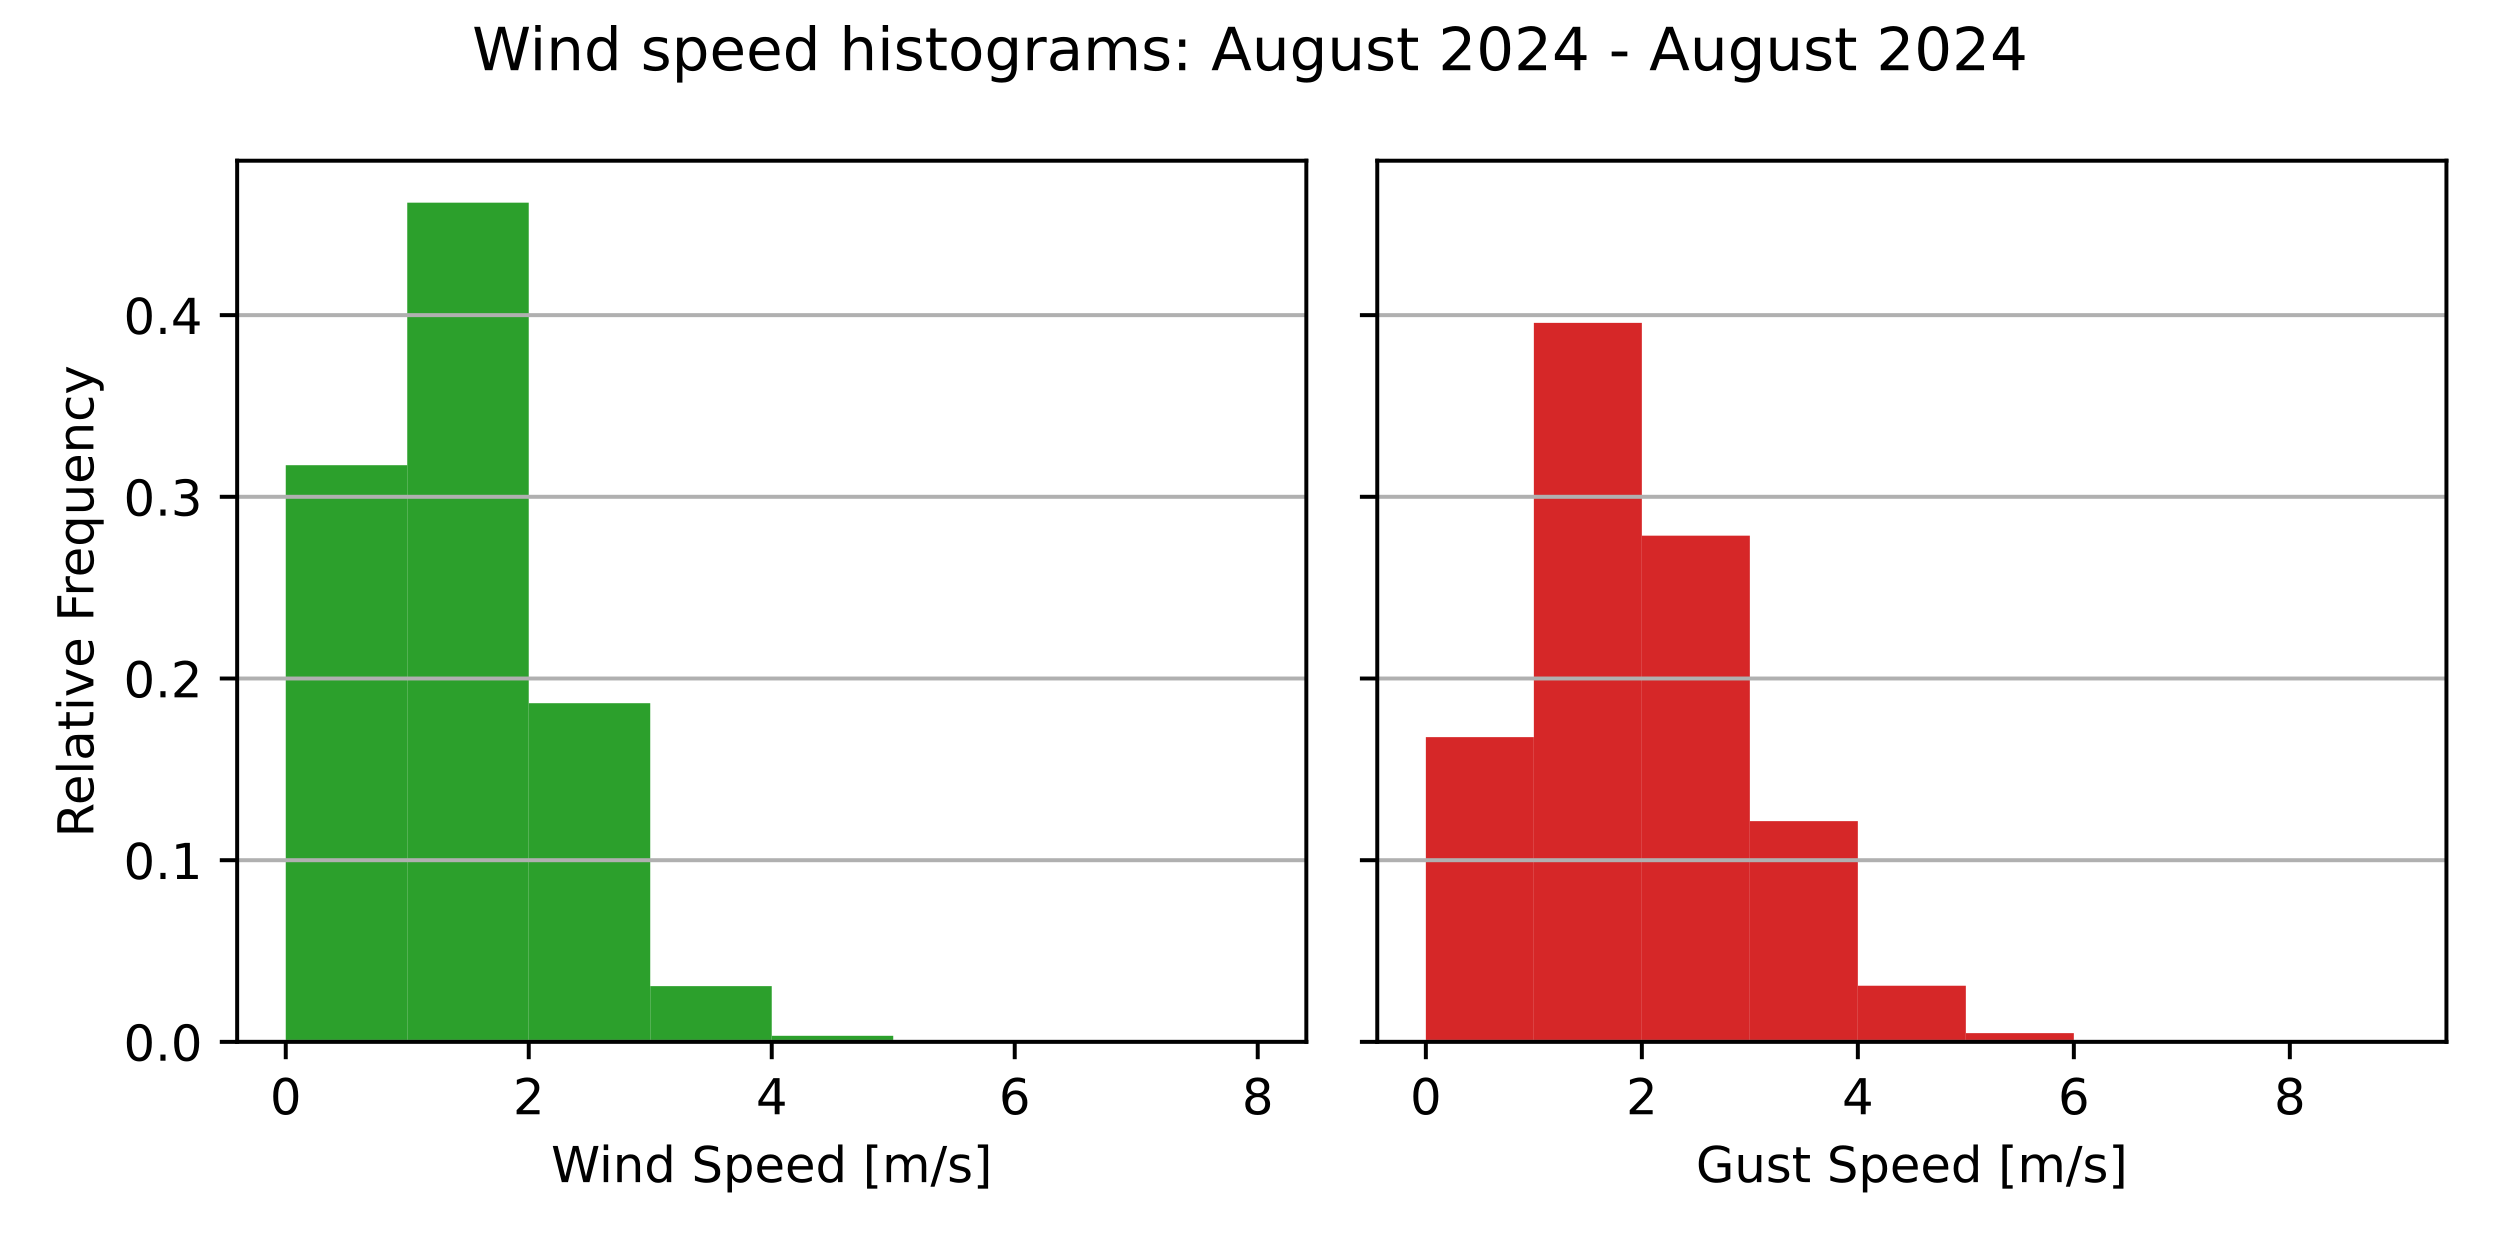
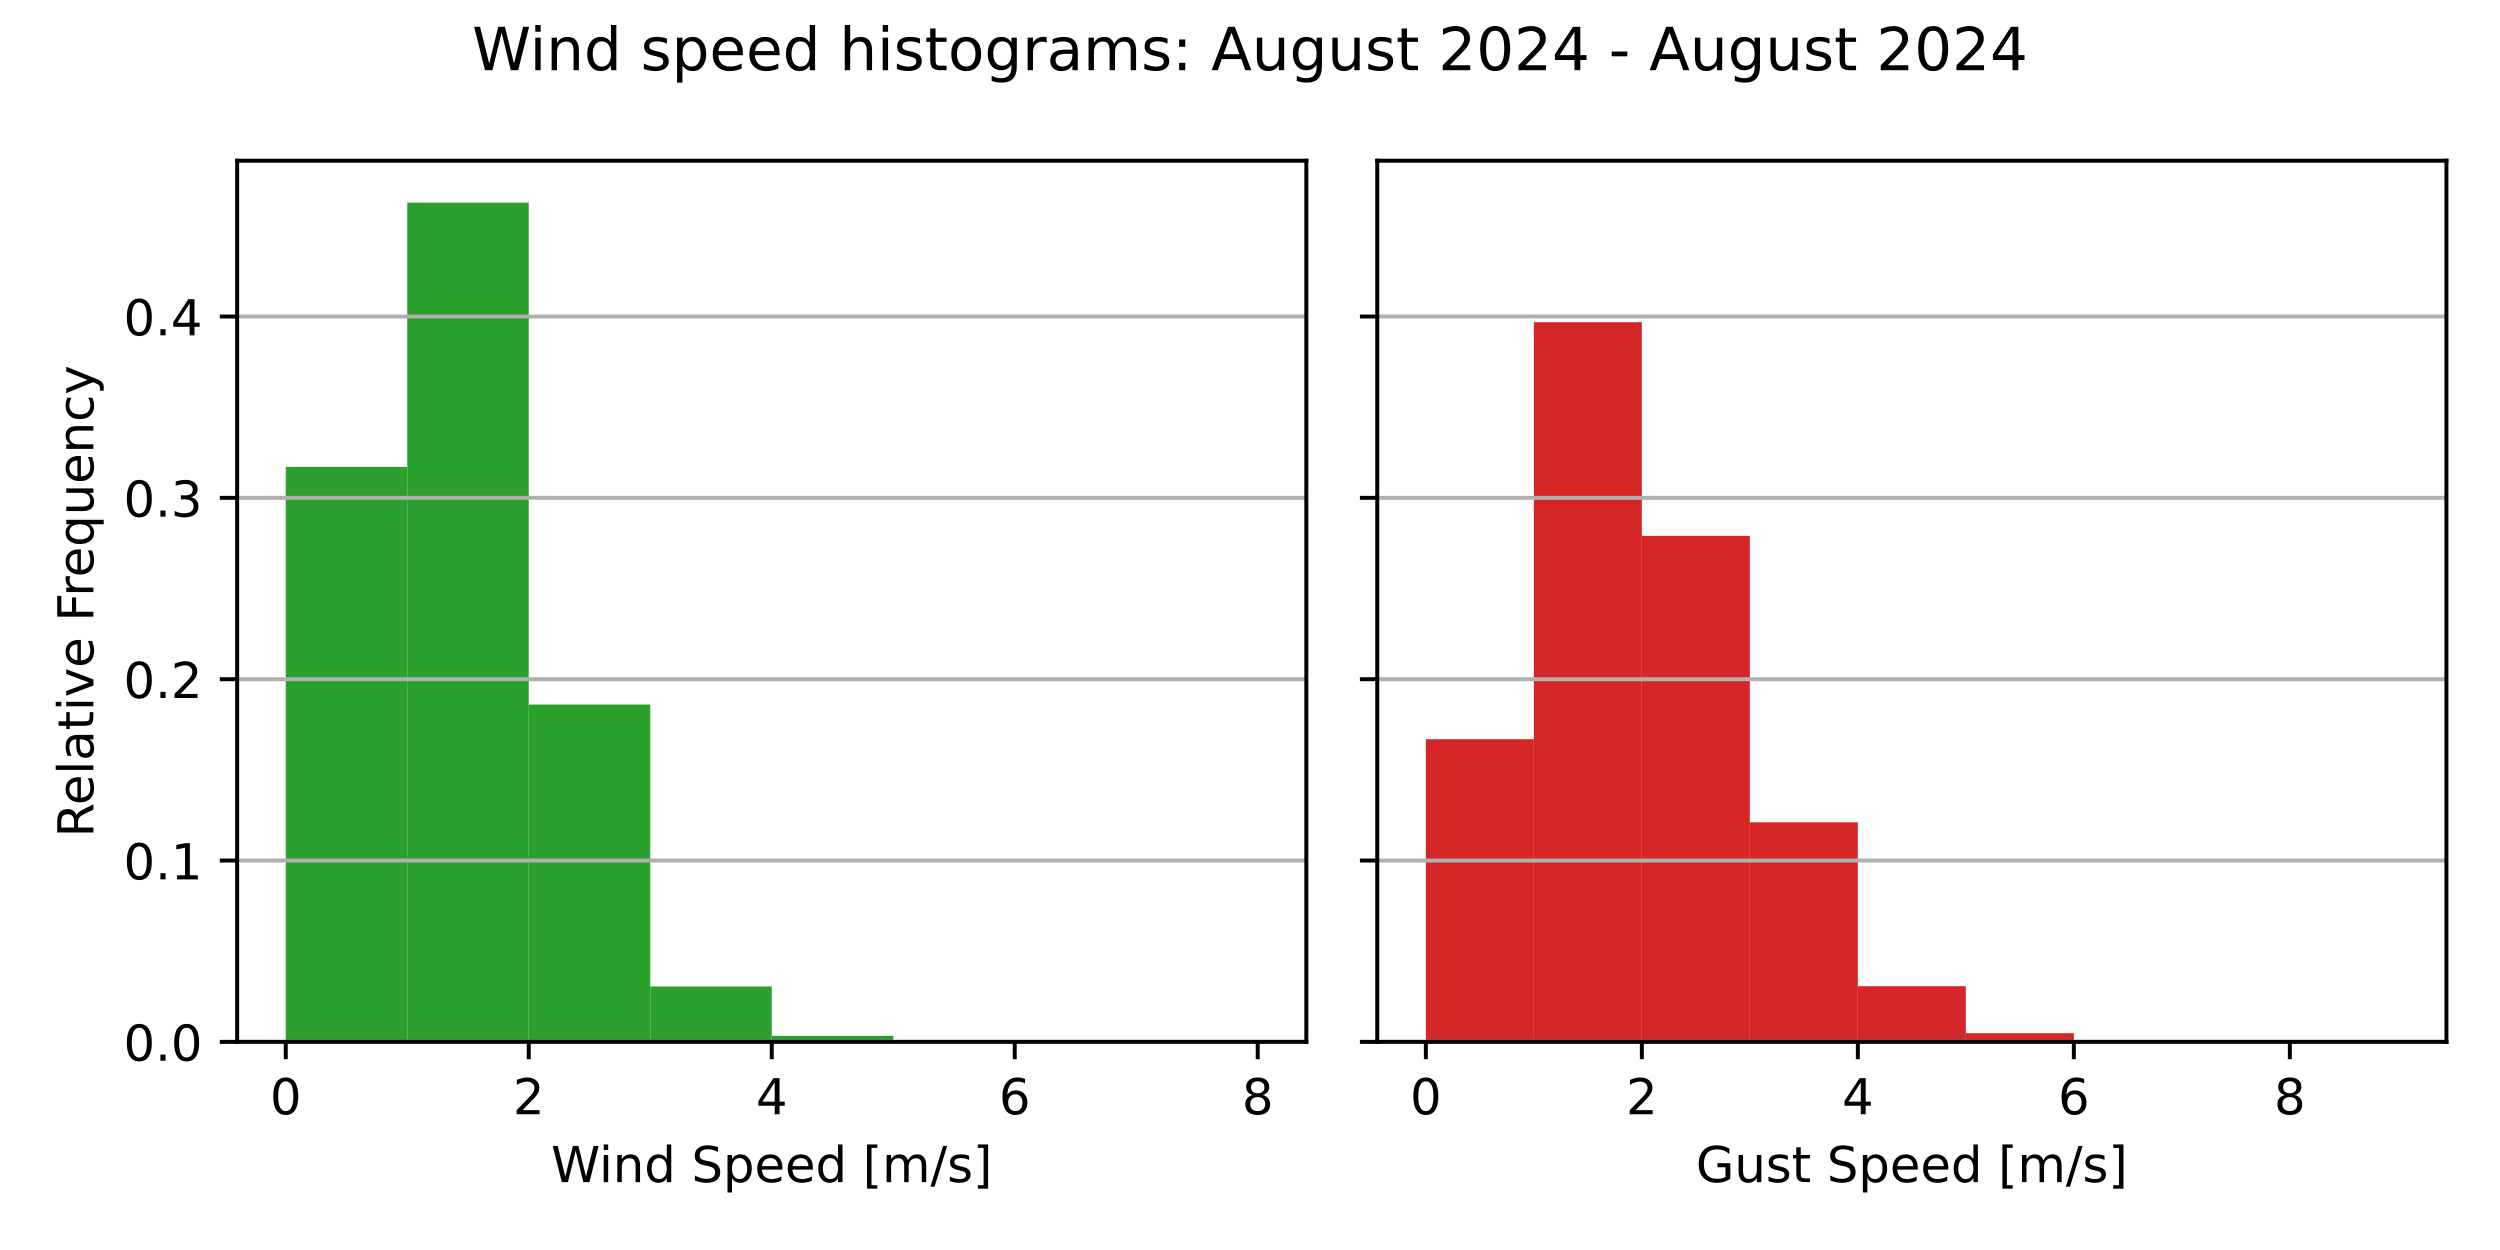
<svg xmlns="http://www.w3.org/2000/svg" xmlns:xlink="http://www.w3.org/1999/xlink" width="504pt" height="252pt" viewBox="0 0 504 252" version="1.1">
  <defs>
    <style type="text/css">*{stroke-linejoin: round; stroke-linecap: butt}</style>
  </defs>
  <g id="figure_1">
    <g id="patch_1">
      <path d="M 0 252  L 504 252  L 504 0  L 0 0  z " style="fill: #ffffff" />
    </g>
    <g id="axes_1">
      <g id="patch_2">
        <path d="M 47.81 210.04  L 263.355 210.04  L 263.355 32.4  L 47.81 32.4  z " style="fill: #ffffff" />
      </g>
      <g id="patch_3">
-         <path d="M 57.608 210.04  L 82.101 210.04  L 82.101 93.779  L 57.608 93.779  z " clip-path="url(#pd702778986)" style="fill: #2ca02c" />
+         <path d="M 57.608 210.04  L 82.101 210.04  L 82.101 94.127  L 57.608 94.127  z " clip-path="url(#p2eb55f5aa9)" style="fill: #2ca02c" />
      </g>
      <g id="patch_4">
-         <path d="M 82.101 210.04  L 106.595 210.04  L 106.595 40.859  L 82.101 40.859  z " clip-path="url(#pd702778986)" style="fill: #2ca02c" />
+         <path d="M 82.101 210.04  L 106.595 210.04  L 106.595 40.859  L 82.101 40.859  z " clip-path="url(#p2eb55f5aa9)" style="fill: #2ca02c" />
      </g>
      <g id="patch_5">
-         <path d="M 106.595 210.04  L 131.089 210.04  L 131.089 141.77  L 106.595 141.77  z " clip-path="url(#pd702778986)" style="fill: #2ca02c" />
+         <path d="M 106.595 210.04  L 131.089 210.04  L 131.089 142.03  L 106.595 142.03  z " clip-path="url(#p2eb55f5aa9)" style="fill: #2ca02c" />
      </g>
      <g id="patch_6">
-         <path d="M 131.089 210.04  L 155.583 210.04  L 155.583 198.799  L 131.089 198.799  z " clip-path="url(#pd702778986)" style="fill: #2ca02c" />
+         <path d="M 131.089 210.04  L 155.583 210.04  L 155.583 198.874  L 131.089 198.874  z " clip-path="url(#p2eb55f5aa9)" style="fill: #2ca02c" />
      </g>
      <g id="patch_7">
-         <path d="M 155.583 210.04  L 180.076 210.04  L 180.076 208.818  L 155.583 208.818  z " clip-path="url(#pd702778986)" style="fill: #2ca02c" />
+         <path d="M 155.583 210.04  L 180.076 210.04  L 180.076 208.828  L 155.583 208.828  z " clip-path="url(#p2eb55f5aa9)" style="fill: #2ca02c" />
      </g>
      <g id="patch_8">
-         <path d="M 180.076 210.04  L 204.57 210.04  L 204.57 209.96  L 180.076 209.96  z " clip-path="url(#pd702778986)" style="fill: #2ca02c" />
+         <path d="M 180.076 210.04  L 204.57 210.04  L 204.57 209.961  L 180.076 209.961  z " clip-path="url(#p2eb55f5aa9)" style="fill: #2ca02c" />
      </g>
      <g id="patch_9">
-         <path d="M 204.57 210.04  L 229.064 210.04  L 229.064 210.04  L 204.57 210.04  z " clip-path="url(#pd702778986)" style="fill: #2ca02c" />
+         <path d="M 204.57 210.04  L 229.064 210.04  L 229.064 210.04  L 204.57 210.04  z " clip-path="url(#p2eb55f5aa9)" style="fill: #2ca02c" />
      </g>
      <g id="patch_10">
-         <path d="M 229.064 210.04  L 253.558 210.04  L 253.558 210.02  L 229.064 210.02  z " clip-path="url(#pd702778986)" style="fill: #2ca02c" />
+         <path d="M 229.064 210.04  L 253.558 210.04  L 253.558 210.02  L 229.064 210.02  z " clip-path="url(#p2eb55f5aa9)" style="fill: #2ca02c" />
      </g>
      <g id="matplotlib.axis_1">
        <g id="xtick_1">
          <g id="line2d_1">
            <defs>
-               <path id="m28a1f9acdd" d="M 0 0  L 0 3.5  " style="stroke: #000000; stroke-width: 0.8" />
+               <path id="m12ddc3271b" d="M 0 0  L 0 3.5  " style="stroke: #000000; stroke-width: 0.8" />
            </defs>
            <g>
-               <use xlink:href="#m28a1f9acdd" x="57.608" y="210.04" style="stroke: #000000; stroke-width: 0.8" />
+               <use xlink:href="#m12ddc3271b" x="57.608" y="210.04" style="stroke: #000000; stroke-width: 0.8" />
            </g>
          </g>
          <g id="text_1">
            <g transform="translate(54.42625 224.6384) scale(0.1 -0.1)">
              <defs>
                <path id="DejaVuSans-30" d="M 2034 4250  Q 1547 4250 1301 3770  Q 1056 3291 1056 2328  Q 1056 1369 1301 889  Q 1547 409 2034 409  Q 2525 409 2770 889  Q 3016 1369 3016 2328  Q 3016 3291 2770 3770  Q 2525 4250 2034 4250  z M 2034 4750  Q 2819 4750 3233 4129  Q 3647 3509 3647 2328  Q 3647 1150 3233 529  Q 2819 -91 2034 -91  Q 1250 -91 836 529  Q 422 1150 422 2328  Q 422 3509 836 4129  Q 1250 4750 2034 4750  z " transform="scale(0.015625)" />
              </defs>
              <use xlink:href="#DejaVuSans-30" />
            </g>
          </g>
        </g>
        <g id="xtick_2">
          <g id="line2d_2">
            <g>
-               <use xlink:href="#m28a1f9acdd" x="106.595" y="210.04" style="stroke: #000000; stroke-width: 0.8" />
+               <use xlink:href="#m12ddc3271b" x="106.595" y="210.04" style="stroke: #000000; stroke-width: 0.8" />
            </g>
          </g>
          <g id="text_2">
            <g transform="translate(103.4137 224.6384) scale(0.1 -0.1)">
              <defs>
                <path id="DejaVuSans-32" d="M 1228 531  L 3431 531  L 3431 0  L 469 0  L 469 531  Q 828 903 1448 1529  Q 2069 2156 2228 2338  Q 2531 2678 2651 2914  Q 2772 3150 2772 3378  Q 2772 3750 2511 3984  Q 2250 4219 1831 4219  Q 1534 4219 1204 4116  Q 875 4013 500 3803  L 500 4441  Q 881 4594 1212 4672  Q 1544 4750 1819 4750  Q 2544 4750 2975 4387  Q 3406 4025 3406 3419  Q 3406 3131 3298 2873  Q 3191 2616 2906 2266  Q 2828 2175 2409 1742  Q 1991 1309 1228 531  z " transform="scale(0.015625)" />
              </defs>
              <use xlink:href="#DejaVuSans-32" />
            </g>
          </g>
        </g>
        <g id="xtick_3">
          <g id="line2d_3">
            <g>
-               <use xlink:href="#m28a1f9acdd" x="155.583" y="210.04" style="stroke: #000000; stroke-width: 0.8" />
+               <use xlink:href="#m12ddc3271b" x="155.583" y="210.04" style="stroke: #000000; stroke-width: 0.8" />
            </g>
          </g>
          <g id="text_3">
            <g transform="translate(152.4013 224.6384) scale(0.1 -0.1)">
              <defs>
                <path id="DejaVuSans-34" d="M 2419 4116  L 825 1625  L 2419 1625  L 2419 4116  z M 2253 4666  L 3047 4666  L 3047 1625  L 3713 1625  L 3713 1100  L 3047 1100  L 3047 0  L 2419 0  L 2419 1100  L 313 1100  L 313 1709  L 2253 4666  z " transform="scale(0.015625)" />
              </defs>
              <use xlink:href="#DejaVuSans-34" />
            </g>
          </g>
        </g>
        <g id="xtick_4">
          <g id="line2d_4">
            <g>
-               <use xlink:href="#m28a1f9acdd" x="204.57" y="210.04" style="stroke: #000000; stroke-width: 0.8" />
+               <use xlink:href="#m12ddc3271b" x="204.57" y="210.04" style="stroke: #000000; stroke-width: 0.8" />
            </g>
          </g>
          <g id="text_4">
            <g transform="translate(201.3887 224.6384) scale(0.1 -0.1)">
              <defs>
                <path id="DejaVuSans-36" d="M 2113 2584  Q 1688 2584 1439 2293  Q 1191 2003 1191 1497  Q 1191 994 1439 701  Q 1688 409 2113 409  Q 2538 409 2786 701  Q 3034 994 3034 1497  Q 3034 2003 2786 2293  Q 2538 2584 2113 2584  z M 3366 4563  L 3366 3988  Q 3128 4100 2886 4159  Q 2644 4219 2406 4219  Q 1781 4219 1451 3797  Q 1122 3375 1075 2522  Q 1259 2794 1537 2939  Q 1816 3084 2150 3084  Q 2853 3084 3261 2657  Q 3669 2231 3669 1497  Q 3669 778 3244 343  Q 2819 -91 2113 -91  Q 1303 -91 875 529  Q 447 1150 447 2328  Q 447 3434 972 4092  Q 1497 4750 2381 4750  Q 2619 4750 2861 4703  Q 3103 4656 3366 4563  z " transform="scale(0.015625)" />
              </defs>
              <use xlink:href="#DejaVuSans-36" />
            </g>
          </g>
        </g>
        <g id="xtick_5">
          <g id="line2d_5">
            <g>
-               <use xlink:href="#m28a1f9acdd" x="253.558" y="210.04" style="stroke: #000000; stroke-width: 0.8" />
+               <use xlink:href="#m12ddc3271b" x="253.558" y="210.04" style="stroke: #000000; stroke-width: 0.8" />
            </g>
          </g>
          <g id="text_5">
            <g transform="translate(250.3762 224.6384) scale(0.1 -0.1)">
              <defs>
                <path id="DejaVuSans-38" d="M 2034 2216  Q 1584 2216 1326 1975  Q 1069 1734 1069 1313  Q 1069 891 1326 650  Q 1584 409 2034 409  Q 2484 409 2743 651  Q 3003 894 3003 1313  Q 3003 1734 2745 1975  Q 2488 2216 2034 2216  z M 1403 2484  Q 997 2584 770 2862  Q 544 3141 544 3541  Q 544 4100 942 4425  Q 1341 4750 2034 4750  Q 2731 4750 3128 4425  Q 3525 4100 3525 3541  Q 3525 3141 3298 2862  Q 3072 2584 2669 2484  Q 3125 2378 3379 2068  Q 3634 1759 3634 1313  Q 3634 634 3220 271  Q 2806 -91 2034 -91  Q 1263 -91 848 271  Q 434 634 434 1313  Q 434 1759 690 2068  Q 947 2378 1403 2484  z M 1172 3481  Q 1172 3119 1398 2916  Q 1625 2713 2034 2713  Q 2441 2713 2670 2916  Q 2900 3119 2900 3481  Q 2900 3844 2670 4047  Q 2441 4250 2034 4250  Q 1625 4250 1398 4047  Q 1172 3844 1172 3481  z " transform="scale(0.015625)" />
              </defs>
              <use xlink:href="#DejaVuSans-38" />
            </g>
          </g>
        </g>
        <g id="text_6">
          <g transform="translate(111.1044 238.3166) scale(0.1 -0.1)">
            <defs>
              <path id="DejaVuSans-57" d="M 213 4666  L 850 4666  L 1831 722  L 2809 4666  L 3519 4666  L 4500 722  L 5478 4666  L 6119 4666  L 4947 0  L 4153 0  L 3169 4050  L 2175 0  L 1381 0  L 213 4666  z " transform="scale(0.015625)" />
              <path id="DejaVuSans-69" d="M 603 3500  L 1178 3500  L 1178 0  L 603 0  L 603 3500  z M 603 4863  L 1178 4863  L 1178 4134  L 603 4134  L 603 4863  z " transform="scale(0.015625)" />
              <path id="DejaVuSans-6e" d="M 3513 2113  L 3513 0  L 2938 0  L 2938 2094  Q 2938 2591 2744 2837  Q 2550 3084 2163 3084  Q 1697 3084 1428 2787  Q 1159 2491 1159 1978  L 1159 0  L 581 0  L 581 3500  L 1159 3500  L 1159 2956  Q 1366 3272 1645 3428  Q 1925 3584 2291 3584  Q 2894 3584 3203 3211  Q 3513 2838 3513 2113  z " transform="scale(0.015625)" />
              <path id="DejaVuSans-64" d="M 2906 2969  L 2906 4863  L 3481 4863  L 3481 0  L 2906 0  L 2906 525  Q 2725 213 2448 61  Q 2172 -91 1784 -91  Q 1150 -91 751 415  Q 353 922 353 1747  Q 353 2572 751 3078  Q 1150 3584 1784 3584  Q 2172 3584 2448 3432  Q 2725 3281 2906 2969  z M 947 1747  Q 947 1113 1208 752  Q 1469 391 1925 391  Q 2381 391 2643 752  Q 2906 1113 2906 1747  Q 2906 2381 2643 2742  Q 2381 3103 1925 3103  Q 1469 3103 1208 2742  Q 947 2381 947 1747  z " transform="scale(0.015625)" />
              <path id="DejaVuSans-20" transform="scale(0.015625)" />
              <path id="DejaVuSans-53" d="M 3425 4513  L 3425 3897  Q 3066 4069 2747 4153  Q 2428 4238 2131 4238  Q 1616 4238 1336 4038  Q 1056 3838 1056 3469  Q 1056 3159 1242 3001  Q 1428 2844 1947 2747  L 2328 2669  Q 3034 2534 3370 2195  Q 3706 1856 3706 1288  Q 3706 609 3251 259  Q 2797 -91 1919 -91  Q 1588 -91 1214 -16  Q 841 59 441 206  L 441 856  Q 825 641 1194 531  Q 1563 422 1919 422  Q 2459 422 2753 634  Q 3047 847 3047 1241  Q 3047 1584 2836 1778  Q 2625 1972 2144 2069  L 1759 2144  Q 1053 2284 737 2584  Q 422 2884 422 3419  Q 422 4038 858 4394  Q 1294 4750 2059 4750  Q 2388 4750 2728 4690  Q 3069 4631 3425 4513  z " transform="scale(0.015625)" />
              <path id="DejaVuSans-70" d="M 1159 525  L 1159 -1331  L 581 -1331  L 581 3500  L 1159 3500  L 1159 2969  Q 1341 3281 1617 3432  Q 1894 3584 2278 3584  Q 2916 3584 3314 3078  Q 3713 2572 3713 1747  Q 3713 922 3314 415  Q 2916 -91 2278 -91  Q 1894 -91 1617 61  Q 1341 213 1159 525  z M 3116 1747  Q 3116 2381 2855 2742  Q 2594 3103 2138 3103  Q 1681 3103 1420 2742  Q 1159 2381 1159 1747  Q 1159 1113 1420 752  Q 1681 391 2138 391  Q 2594 391 2855 752  Q 3116 1113 3116 1747  z " transform="scale(0.015625)" />
              <path id="DejaVuSans-65" d="M 3597 1894  L 3597 1613  L 953 1613  Q 991 1019 1311 708  Q 1631 397 2203 397  Q 2534 397 2845 478  Q 3156 559 3463 722  L 3463 178  Q 3153 47 2828 -22  Q 2503 -91 2169 -91  Q 1331 -91 842 396  Q 353 884 353 1716  Q 353 2575 817 3079  Q 1281 3584 2069 3584  Q 2775 3584 3186 3129  Q 3597 2675 3597 1894  z M 3022 2063  Q 3016 2534 2758 2815  Q 2500 3097 2075 3097  Q 1594 3097 1305 2825  Q 1016 2553 972 2059  L 3022 2063  z " transform="scale(0.015625)" />
              <path id="DejaVuSans-5b" d="M 550 4863  L 1875 4863  L 1875 4416  L 1125 4416  L 1125 -397  L 1875 -397  L 1875 -844  L 550 -844  L 550 4863  z " transform="scale(0.015625)" />
              <path id="DejaVuSans-6d" d="M 3328 2828  Q 3544 3216 3844 3400  Q 4144 3584 4550 3584  Q 5097 3584 5394 3201  Q 5691 2819 5691 2113  L 5691 0  L 5113 0  L 5113 2094  Q 5113 2597 4934 2840  Q 4756 3084 4391 3084  Q 3944 3084 3684 2787  Q 3425 2491 3425 1978  L 3425 0  L 2847 0  L 2847 2094  Q 2847 2600 2669 2842  Q 2491 3084 2119 3084  Q 1678 3084 1418 2786  Q 1159 2488 1159 1978  L 1159 0  L 581 0  L 581 3500  L 1159 3500  L 1159 2956  Q 1356 3278 1631 3431  Q 1906 3584 2284 3584  Q 2666 3584 2933 3390  Q 3200 3197 3328 2828  z " transform="scale(0.015625)" />
              <path id="DejaVuSans-2f" d="M 1625 4666  L 2156 4666  L 531 -594  L 0 -594  L 1625 4666  z " transform="scale(0.015625)" />
              <path id="DejaVuSans-73" d="M 2834 3397  L 2834 2853  Q 2591 2978 2328 3040  Q 2066 3103 1784 3103  Q 1356 3103 1142 2972  Q 928 2841 928 2578  Q 928 2378 1081 2264  Q 1234 2150 1697 2047  L 1894 2003  Q 2506 1872 2764 1633  Q 3022 1394 3022 966  Q 3022 478 2636 193  Q 2250 -91 1575 -91  Q 1294 -91 989 -36  Q 684 19 347 128  L 347 722  Q 666 556 975 473  Q 1284 391 1588 391  Q 1994 391 2212 530  Q 2431 669 2431 922  Q 2431 1156 2273 1281  Q 2116 1406 1581 1522  L 1381 1569  Q 847 1681 609 1914  Q 372 2147 372 2553  Q 372 3047 722 3315  Q 1072 3584 1716 3584  Q 2034 3584 2315 3537  Q 2597 3491 2834 3397  z " transform="scale(0.015625)" />
              <path id="DejaVuSans-5d" d="M 1947 4863  L 1947 -844  L 622 -844  L 622 -397  L 1369 -397  L 1369 4416  L 622 4416  L 622 4863  L 1947 4863  z " transform="scale(0.015625)" />
            </defs>
            <use xlink:href="#DejaVuSans-57" />
            <use xlink:href="#DejaVuSans-69" x="96.627" />
            <use xlink:href="#DejaVuSans-6e" x="124.41" />
            <use xlink:href="#DejaVuSans-64" x="187.789" />
            <use xlink:href="#DejaVuSans-20" x="251.266" />
            <use xlink:href="#DejaVuSans-53" x="283.053" />
            <use xlink:href="#DejaVuSans-70" x="346.529" />
            <use xlink:href="#DejaVuSans-65" x="410.006" />
            <use xlink:href="#DejaVuSans-65" x="471.529" />
            <use xlink:href="#DejaVuSans-64" x="533.053" />
            <use xlink:href="#DejaVuSans-20" x="596.529" />
            <use xlink:href="#DejaVuSans-5b" x="628.316" />
            <use xlink:href="#DejaVuSans-6d" x="667.33" />
            <use xlink:href="#DejaVuSans-2f" x="764.742" />
            <use xlink:href="#DejaVuSans-73" x="798.434" />
            <use xlink:href="#DejaVuSans-5d" x="850.533" />
          </g>
        </g>
      </g>
      <g id="matplotlib.axis_2">
        <g id="ytick_1">
          <g id="line2d_6">
-             <path d="M 47.81 210.04  L 263.355 210.04  " clip-path="url(#pd702778986)" style="fill: none; stroke: #b0b0b0; stroke-width: 0.8; stroke-linecap: square" />
+             <path d="M 47.81 210.04  L 263.355 210.04  " clip-path="url(#p2eb55f5aa9)" style="fill: none; stroke: #b0b0b0; stroke-width: 0.8; stroke-linecap: square" />
          </g>
          <g id="line2d_7">
            <defs>
-               <path id="md979b10d34" d="M 0 0  L -3.5 0  " style="stroke: #000000; stroke-width: 0.8" />
+               <path id="m1f20af9c84" d="M 0 0  L -3.5 0  " style="stroke: #000000; stroke-width: 0.8" />
            </defs>
            <g>
-               <use xlink:href="#md979b10d34" x="47.81" y="210.04" style="stroke: #000000; stroke-width: 0.8" />
+               <use xlink:href="#m1f20af9c84" x="47.81" y="210.04" style="stroke: #000000; stroke-width: 0.8" />
            </g>
          </g>
          <g id="text_7">
            <g transform="translate(24.90687 213.8392) scale(0.1 -0.1)">
              <defs>
                <path id="DejaVuSans-2e" d="M 684 794  L 1344 794  L 1344 0  L 684 0  L 684 794  z " transform="scale(0.015625)" />
              </defs>
              <use xlink:href="#DejaVuSans-30" />
              <use xlink:href="#DejaVuSans-2e" x="63.623" />
              <use xlink:href="#DejaVuSans-30" x="95.41" />
            </g>
          </g>
        </g>
        <g id="ytick_2">
          <g id="line2d_8">
-             <path d="M 47.81 173.413  L 263.355 173.413  " clip-path="url(#pd702778986)" style="fill: none; stroke: #b0b0b0; stroke-width: 0.8; stroke-linecap: square" />
+             <path d="M 47.81 173.482  L 263.355 173.482  " clip-path="url(#p2eb55f5aa9)" style="fill: none; stroke: #b0b0b0; stroke-width: 0.8; stroke-linecap: square" />
          </g>
          <g id="line2d_9">
            <g>
-               <use xlink:href="#md979b10d34" x="47.81" y="173.413" style="stroke: #000000; stroke-width: 0.8" />
+               <use xlink:href="#m1f20af9c84" x="47.81" y="173.482" style="stroke: #000000; stroke-width: 0.8" />
            </g>
          </g>
          <g id="text_8">
-             <g transform="translate(24.90687 177.2117) scale(0.1 -0.1)">
+             <g transform="translate(24.90687 177.281) scale(0.1 -0.1)">
              <defs>
                <path id="DejaVuSans-31" d="M 794 531  L 1825 531  L 1825 4091  L 703 3866  L 703 4441  L 1819 4666  L 2450 4666  L 2450 531  L 3481 531  L 3481 0  L 794 0  L 794 531  z " transform="scale(0.015625)" />
              </defs>
              <use xlink:href="#DejaVuSans-30" />
              <use xlink:href="#DejaVuSans-2e" x="63.623" />
              <use xlink:href="#DejaVuSans-31" x="95.41" />
            </g>
          </g>
        </g>
        <g id="ytick_3">
          <g id="line2d_10">
-             <path d="M 47.81 136.785  L 263.355 136.785  " clip-path="url(#pd702778986)" style="fill: none; stroke: #b0b0b0; stroke-width: 0.8; stroke-linecap: square" />
+             <path d="M 47.81 136.924  L 263.355 136.924  " clip-path="url(#p2eb55f5aa9)" style="fill: none; stroke: #b0b0b0; stroke-width: 0.8; stroke-linecap: square" />
          </g>
          <g id="line2d_11">
            <g>
-               <use xlink:href="#md979b10d34" x="47.81" y="136.785" style="stroke: #000000; stroke-width: 0.8" />
+               <use xlink:href="#m1f20af9c84" x="47.81" y="136.924" style="stroke: #000000; stroke-width: 0.8" />
            </g>
          </g>
          <g id="text_9">
-             <g transform="translate(24.90687 140.5842) scale(0.1 -0.1)">
+             <g transform="translate(24.90687 140.7228) scale(0.1 -0.1)">
              <use xlink:href="#DejaVuSans-30" />
              <use xlink:href="#DejaVuSans-2e" x="63.623" />
              <use xlink:href="#DejaVuSans-32" x="95.41" />
            </g>
          </g>
        </g>
        <g id="ytick_4">
          <g id="line2d_12">
-             <path d="M 47.81 100.158  L 263.355 100.158  " clip-path="url(#pd702778986)" style="fill: none; stroke: #b0b0b0; stroke-width: 0.8; stroke-linecap: square" />
+             <path d="M 47.81 100.365  L 263.355 100.365  " clip-path="url(#p2eb55f5aa9)" style="fill: none; stroke: #b0b0b0; stroke-width: 0.8; stroke-linecap: square" />
          </g>
          <g id="line2d_13">
            <g>
-               <use xlink:href="#md979b10d34" x="47.81" y="100.158" style="stroke: #000000; stroke-width: 0.8" />
+               <use xlink:href="#m1f20af9c84" x="47.81" y="100.365" style="stroke: #000000; stroke-width: 0.8" />
            </g>
          </g>
          <g id="text_10">
-             <g transform="translate(24.90687 103.9568) scale(0.1 -0.1)">
+             <g transform="translate(24.90687 104.1647) scale(0.1 -0.1)">
              <defs>
                <path id="DejaVuSans-33" d="M 2597 2516  Q 3050 2419 3304 2112  Q 3559 1806 3559 1356  Q 3559 666 3084 287  Q 2609 -91 1734 -91  Q 1441 -91 1130 -33  Q 819 25 488 141  L 488 750  Q 750 597 1062 519  Q 1375 441 1716 441  Q 2309 441 2620 675  Q 2931 909 2931 1356  Q 2931 1769 2642 2001  Q 2353 2234 1838 2234  L 1294 2234  L 1294 2753  L 1863 2753  Q 2328 2753 2575 2939  Q 2822 3125 2822 3475  Q 2822 3834 2567 4026  Q 2313 4219 1838 4219  Q 1578 4219 1281 4162  Q 984 4106 628 3988  L 628 4550  Q 988 4650 1302 4700  Q 1616 4750 1894 4750  Q 2613 4750 3031 4423  Q 3450 4097 3450 3541  Q 3450 3153 3228 2886  Q 3006 2619 2597 2516  z " transform="scale(0.015625)" />
              </defs>
              <use xlink:href="#DejaVuSans-30" />
              <use xlink:href="#DejaVuSans-2e" x="63.623" />
              <use xlink:href="#DejaVuSans-33" x="95.41" />
            </g>
          </g>
        </g>
        <g id="ytick_5">
          <g id="line2d_14">
-             <path d="M 47.81 63.53  L 263.355 63.53  " clip-path="url(#pd702778986)" style="fill: none; stroke: #b0b0b0; stroke-width: 0.8; stroke-linecap: square" />
+             <path d="M 47.81 63.807  L 263.355 63.807  " clip-path="url(#p2eb55f5aa9)" style="fill: none; stroke: #b0b0b0; stroke-width: 0.8; stroke-linecap: square" />
          </g>
          <g id="line2d_15">
            <g>
-               <use xlink:href="#md979b10d34" x="47.81" y="63.53" style="stroke: #000000; stroke-width: 0.8" />
+               <use xlink:href="#m1f20af9c84" x="47.81" y="63.807" style="stroke: #000000; stroke-width: 0.8" />
            </g>
          </g>
          <g id="text_11">
-             <g transform="translate(24.90687 67.32927) scale(0.1 -0.1)">
+             <g transform="translate(24.90687 67.60648) scale(0.1 -0.1)">
              <use xlink:href="#DejaVuSans-30" />
              <use xlink:href="#DejaVuSans-2e" x="63.623" />
              <use xlink:href="#DejaVuSans-34" x="95.41" />
            </g>
          </g>
        </g>
        <g id="text_12">
          <g transform="translate(18.82719 168.8028) rotate(-90) scale(0.1 -0.1)">
            <defs>
              <path id="DejaVuSans-52" d="M 2841 2188  Q 3044 2119 3236 1894  Q 3428 1669 3622 1275  L 4263 0  L 3584 0  L 2988 1197  Q 2756 1666 2539 1819  Q 2322 1972 1947 1972  L 1259 1972  L 1259 0  L 628 0  L 628 4666  L 2053 4666  Q 2853 4666 3247 4331  Q 3641 3997 3641 3322  Q 3641 2881 3436 2590  Q 3231 2300 2841 2188  z M 1259 4147  L 1259 2491  L 2053 2491  Q 2509 2491 2742 2702  Q 2975 2913 2975 3322  Q 2975 3731 2742 3939  Q 2509 4147 2053 4147  L 1259 4147  z " transform="scale(0.015625)" />
              <path id="DejaVuSans-6c" d="M 603 4863  L 1178 4863  L 1178 0  L 603 0  L 603 4863  z " transform="scale(0.015625)" />
              <path id="DejaVuSans-61" d="M 2194 1759  Q 1497 1759 1228 1600  Q 959 1441 959 1056  Q 959 750 1161 570  Q 1363 391 1709 391  Q 2188 391 2477 730  Q 2766 1069 2766 1631  L 2766 1759  L 2194 1759  z M 3341 1997  L 3341 0  L 2766 0  L 2766 531  Q 2569 213 2275 61  Q 1981 -91 1556 -91  Q 1019 -91 701 211  Q 384 513 384 1019  Q 384 1609 779 1909  Q 1175 2209 1959 2209  L 2766 2209  L 2766 2266  Q 2766 2663 2505 2880  Q 2244 3097 1772 3097  Q 1472 3097 1187 3025  Q 903 2953 641 2809  L 641 3341  Q 956 3463 1253 3523  Q 1550 3584 1831 3584  Q 2591 3584 2966 3190  Q 3341 2797 3341 1997  z " transform="scale(0.015625)" />
              <path id="DejaVuSans-74" d="M 1172 4494  L 1172 3500  L 2356 3500  L 2356 3053  L 1172 3053  L 1172 1153  Q 1172 725 1289 603  Q 1406 481 1766 481  L 2356 481  L 2356 0  L 1766 0  Q 1100 0 847 248  Q 594 497 594 1153  L 594 3053  L 172 3053  L 172 3500  L 594 3500  L 594 4494  L 1172 4494  z " transform="scale(0.015625)" />
              <path id="DejaVuSans-76" d="M 191 3500  L 800 3500  L 1894 563  L 2988 3500  L 3597 3500  L 2284 0  L 1503 0  L 191 3500  z " transform="scale(0.015625)" />
              <path id="DejaVuSans-46" d="M 628 4666  L 3309 4666  L 3309 4134  L 1259 4134  L 1259 2759  L 3109 2759  L 3109 2228  L 1259 2228  L 1259 0  L 628 0  L 628 4666  z " transform="scale(0.015625)" />
              <path id="DejaVuSans-72" d="M 2631 2963  Q 2534 3019 2420 3045  Q 2306 3072 2169 3072  Q 1681 3072 1420 2755  Q 1159 2438 1159 1844  L 1159 0  L 581 0  L 581 3500  L 1159 3500  L 1159 2956  Q 1341 3275 1631 3429  Q 1922 3584 2338 3584  Q 2397 3584 2469 3576  Q 2541 3569 2628 3553  L 2631 2963  z " transform="scale(0.015625)" />
              <path id="DejaVuSans-71" d="M 947 1747  Q 947 1113 1208 752  Q 1469 391 1925 391  Q 2381 391 2643 752  Q 2906 1113 2906 1747  Q 2906 2381 2643 2742  Q 2381 3103 1925 3103  Q 1469 3103 1208 2742  Q 947 2381 947 1747  z M 2906 525  Q 2725 213 2448 61  Q 2172 -91 1784 -91  Q 1150 -91 751 415  Q 353 922 353 1747  Q 353 2572 751 3078  Q 1150 3584 1784 3584  Q 2172 3584 2448 3432  Q 2725 3281 2906 2969  L 2906 3500  L 3481 3500  L 3481 -1331  L 2906 -1331  L 2906 525  z " transform="scale(0.015625)" />
              <path id="DejaVuSans-75" d="M 544 1381  L 544 3500  L 1119 3500  L 1119 1403  Q 1119 906 1312 657  Q 1506 409 1894 409  Q 2359 409 2629 706  Q 2900 1003 2900 1516  L 2900 3500  L 3475 3500  L 3475 0  L 2900 0  L 2900 538  Q 2691 219 2414 64  Q 2138 -91 1772 -91  Q 1169 -91 856 284  Q 544 659 544 1381  z M 1991 3584  L 1991 3584  z " transform="scale(0.015625)" />
              <path id="DejaVuSans-63" d="M 3122 3366  L 3122 2828  Q 2878 2963 2633 3030  Q 2388 3097 2138 3097  Q 1578 3097 1268 2742  Q 959 2388 959 1747  Q 959 1106 1268 751  Q 1578 397 2138 397  Q 2388 397 2633 464  Q 2878 531 3122 666  L 3122 134  Q 2881 22 2623 -34  Q 2366 -91 2075 -91  Q 1284 -91 818 406  Q 353 903 353 1747  Q 353 2603 823 3093  Q 1294 3584 2113 3584  Q 2378 3584 2631 3529  Q 2884 3475 3122 3366  z " transform="scale(0.015625)" />
              <path id="DejaVuSans-79" d="M 2059 -325  Q 1816 -950 1584 -1140  Q 1353 -1331 966 -1331  L 506 -1331  L 506 -850  L 844 -850  Q 1081 -850 1212 -737  Q 1344 -625 1503 -206  L 1606 56  L 191 3500  L 800 3500  L 1894 763  L 2988 3500  L 3597 3500  L 2059 -325  z " transform="scale(0.015625)" />
            </defs>
            <use xlink:href="#DejaVuSans-52" />
            <use xlink:href="#DejaVuSans-65" x="64.982" />
            <use xlink:href="#DejaVuSans-6c" x="126.506" />
            <use xlink:href="#DejaVuSans-61" x="154.289" />
            <use xlink:href="#DejaVuSans-74" x="215.568" />
            <use xlink:href="#DejaVuSans-69" x="254.777" />
            <use xlink:href="#DejaVuSans-76" x="282.561" />
            <use xlink:href="#DejaVuSans-65" x="341.74" />
            <use xlink:href="#DejaVuSans-20" x="403.264" />
            <use xlink:href="#DejaVuSans-46" x="435.051" />
            <use xlink:href="#DejaVuSans-72" x="485.32" />
            <use xlink:href="#DejaVuSans-65" x="524.184" />
            <use xlink:href="#DejaVuSans-71" x="585.707" />
            <use xlink:href="#DejaVuSans-75" x="649.184" />
            <use xlink:href="#DejaVuSans-65" x="712.562" />
            <use xlink:href="#DejaVuSans-6e" x="774.086" />
            <use xlink:href="#DejaVuSans-63" x="837.465" />
            <use xlink:href="#DejaVuSans-79" x="892.445" />
          </g>
        </g>
      </g>
      <g id="patch_11">
        <path d="M 47.81 210.04  L 47.81 32.4  " style="fill: none; stroke: #000000; stroke-width: 0.8; stroke-linejoin: miter; stroke-linecap: square" />
      </g>
      <g id="patch_12">
        <path d="M 263.355 210.04  L 263.355 32.4  " style="fill: none; stroke: #000000; stroke-width: 0.8; stroke-linejoin: miter; stroke-linecap: square" />
      </g>
      <g id="patch_13">
        <path d="M 47.81 210.04  L 263.355 210.04  " style="fill: none; stroke: #000000; stroke-width: 0.8; stroke-linejoin: miter; stroke-linecap: square" />
      </g>
      <g id="patch_14">
        <path d="M 47.81 32.4  L 263.355 32.4  " style="fill: none; stroke: #000000; stroke-width: 0.8; stroke-linejoin: miter; stroke-linecap: square" />
      </g>
    </g>
    <g id="axes_2">
      <g id="patch_15">
        <path d="M 277.655 210.04  L 493.2 210.04  L 493.2 32.4  L 277.655 32.4  z " style="fill: #ffffff" />
      </g>
      <g id="patch_16">
-         <path d="M 287.452 210.04  L 309.225 210.04  L 309.225 148.603  L 287.452 148.603  z " clip-path="url(#p22b774273b)" style="fill: #d62728" />
+         <path d="M 287.452 210.04  L 309.225 210.04  L 309.225 149.024  L 287.452 149.024  z " clip-path="url(#pde885647b5)" style="fill: #d62728" />
      </g>
      <g id="patch_17">
-         <path d="M 309.225 210.04  L 330.997 210.04  L 330.997 65.085  L 309.225 65.085  z " clip-path="url(#p22b774273b)" style="fill: #d62728" />
+         <path d="M 309.225 210.04  L 330.997 210.04  L 330.997 64.96  L 309.225 64.96  z " clip-path="url(#pde885647b5)" style="fill: #d62728" />
      </g>
      <g id="patch_18">
-         <path d="M 330.997 210.04  L 352.769 210.04  L 352.769 107.986  L 330.997 107.986  z " clip-path="url(#p22b774273b)" style="fill: #d62728" />
+         <path d="M 330.997 210.04  L 352.769 210.04  L 352.769 108.035  L 330.997 108.035  z " clip-path="url(#pde885647b5)" style="fill: #d62728" />
      </g>
      <g id="patch_19">
-         <path d="M 352.769 210.04  L 374.541 210.04  L 374.541 165.536  L 352.769 165.536  z " clip-path="url(#p22b774273b)" style="fill: #d62728" />
+         <path d="M 352.769 210.04  L 374.541 210.04  L 374.541 165.773  L 352.769 165.773  z " clip-path="url(#pde885647b5)" style="fill: #d62728" />
      </g>
      <g id="patch_20">
-         <path d="M 374.541 210.04  L 396.314 210.04  L 396.314 198.719  L 374.541 198.719  z " clip-path="url(#p22b774273b)" style="fill: #d62728" />
+         <path d="M 374.541 210.04  L 396.314 210.04  L 396.314 198.814  L 374.541 198.814  z " clip-path="url(#pde885647b5)" style="fill: #d62728" />
      </g>
      <g id="patch_21">
-         <path d="M 396.314 210.04  L 418.086 210.04  L 418.086 208.277  L 396.314 208.277  z " clip-path="url(#p22b774273b)" style="fill: #d62728" />
+         <path d="M 396.314 210.04  L 418.086 210.04  L 418.086 208.292  L 396.314 208.292  z " clip-path="url(#pde885647b5)" style="fill: #d62728" />
      </g>
      <g id="patch_22">
-         <path d="M 418.086 210.04  L 439.858 210.04  L 439.858 209.94  L 418.086 209.94  z " clip-path="url(#p22b774273b)" style="fill: #d62728" />
+         <path d="M 418.086 210.04  L 439.858 210.04  L 439.858 209.941  L 418.086 209.941  z " clip-path="url(#pde885647b5)" style="fill: #d62728" />
      </g>
      <g id="patch_23">
-         <path d="M 439.858 210.04  L 461.63 210.04  L 461.63 209.94  L 439.858 209.94  z " clip-path="url(#p22b774273b)" style="fill: #d62728" />
+         <path d="M 439.858 210.04  L 461.63 210.04  L 461.63 209.941  L 439.858 209.941  z " clip-path="url(#pde885647b5)" style="fill: #d62728" />
      </g>
      <g id="patch_24">
-         <path d="M 461.63 210.04  L 483.402 210.04  L 483.402 210  L 461.63 210  z " clip-path="url(#p22b774273b)" style="fill: #d62728" />
+         <path d="M 461.63 210.04  L 483.402 210.04  L 483.402 210  L 461.63 210  z " clip-path="url(#pde885647b5)" style="fill: #d62728" />
      </g>
      <g id="matplotlib.axis_3">
        <g id="xtick_6">
          <g id="line2d_16">
            <g>
-               <use xlink:href="#m28a1f9acdd" x="287.452" y="210.04" style="stroke: #000000; stroke-width: 0.8" />
+               <use xlink:href="#m12ddc3271b" x="287.452" y="210.04" style="stroke: #000000; stroke-width: 0.8" />
            </g>
          </g>
          <g id="text_13">
            <g transform="translate(284.2713 224.6384) scale(0.1 -0.1)">
              <use xlink:href="#DejaVuSans-30" />
            </g>
          </g>
        </g>
        <g id="xtick_7">
          <g id="line2d_17">
            <g>
-               <use xlink:href="#m28a1f9acdd" x="330.997" y="210.04" style="stroke: #000000; stroke-width: 0.8" />
+               <use xlink:href="#m12ddc3271b" x="330.997" y="210.04" style="stroke: #000000; stroke-width: 0.8" />
            </g>
          </g>
          <g id="text_14">
            <g transform="translate(327.8157 224.6384) scale(0.1 -0.1)">
              <use xlink:href="#DejaVuSans-32" />
            </g>
          </g>
        </g>
        <g id="xtick_8">
          <g id="line2d_18">
            <g>
-               <use xlink:href="#m28a1f9acdd" x="374.541" y="210.04" style="stroke: #000000; stroke-width: 0.8" />
+               <use xlink:href="#m12ddc3271b" x="374.541" y="210.04" style="stroke: #000000; stroke-width: 0.8" />
            </g>
          </g>
          <g id="text_15">
            <g transform="translate(371.3601 224.6384) scale(0.1 -0.1)">
              <use xlink:href="#DejaVuSans-34" />
            </g>
          </g>
        </g>
        <g id="xtick_9">
          <g id="line2d_19">
            <g>
-               <use xlink:href="#m28a1f9acdd" x="418.086" y="210.04" style="stroke: #000000; stroke-width: 0.8" />
+               <use xlink:href="#m12ddc3271b" x="418.086" y="210.04" style="stroke: #000000; stroke-width: 0.8" />
            </g>
          </g>
          <g id="text_16">
            <g transform="translate(414.9046 224.6384) scale(0.1 -0.1)">
              <use xlink:href="#DejaVuSans-36" />
            </g>
          </g>
        </g>
        <g id="xtick_10">
          <g id="line2d_20">
            <g>
-               <use xlink:href="#m28a1f9acdd" x="461.63" y="210.04" style="stroke: #000000; stroke-width: 0.8" />
+               <use xlink:href="#m12ddc3271b" x="461.63" y="210.04" style="stroke: #000000; stroke-width: 0.8" />
            </g>
          </g>
          <g id="text_17">
            <g transform="translate(458.449 224.6384) scale(0.1 -0.1)">
              <use xlink:href="#DejaVuSans-38" />
            </g>
          </g>
        </g>
        <g id="text_18">
          <g transform="translate(341.9048 238.3166) scale(0.1 -0.1)">
            <defs>
              <path id="DejaVuSans-47" d="M 3809 666  L 3809 1919  L 2778 1919  L 2778 2438  L 4434 2438  L 4434 434  Q 4069 175 3628 42  Q 3188 -91 2688 -91  Q 1594 -91 976 548  Q 359 1188 359 2328  Q 359 3472 976 4111  Q 1594 4750 2688 4750  Q 3144 4750 3555 4637  Q 3966 4525 4313 4306  L 4313 3634  Q 3963 3931 3569 4081  Q 3175 4231 2741 4231  Q 1884 4231 1454 3753  Q 1025 3275 1025 2328  Q 1025 1384 1454 906  Q 1884 428 2741 428  Q 3075 428 3337 486  Q 3600 544 3809 666  z " transform="scale(0.015625)" />
            </defs>
            <use xlink:href="#DejaVuSans-47" />
            <use xlink:href="#DejaVuSans-75" x="77.49" />
            <use xlink:href="#DejaVuSans-73" x="140.869" />
            <use xlink:href="#DejaVuSans-74" x="192.969" />
            <use xlink:href="#DejaVuSans-20" x="232.178" />
            <use xlink:href="#DejaVuSans-53" x="263.965" />
            <use xlink:href="#DejaVuSans-70" x="327.441" />
            <use xlink:href="#DejaVuSans-65" x="390.918" />
            <use xlink:href="#DejaVuSans-65" x="452.441" />
            <use xlink:href="#DejaVuSans-64" x="513.965" />
            <use xlink:href="#DejaVuSans-20" x="577.441" />
            <use xlink:href="#DejaVuSans-5b" x="609.229" />
            <use xlink:href="#DejaVuSans-6d" x="648.242" />
            <use xlink:href="#DejaVuSans-2f" x="745.654" />
            <use xlink:href="#DejaVuSans-73" x="779.346" />
            <use xlink:href="#DejaVuSans-5d" x="831.445" />
          </g>
        </g>
      </g>
      <g id="matplotlib.axis_4">
        <g id="ytick_6">
          <g id="line2d_21">
-             <path d="M 277.655 210.04  L 493.2 210.04  " clip-path="url(#p22b774273b)" style="fill: none; stroke: #b0b0b0; stroke-width: 0.8; stroke-linecap: square" />
+             <path d="M 277.655 210.04  L 493.2 210.04  " clip-path="url(#pde885647b5)" style="fill: none; stroke: #b0b0b0; stroke-width: 0.8; stroke-linecap: square" />
          </g>
          <g id="line2d_22">
            <g>
-               <use xlink:href="#md979b10d34" x="277.655" y="210.04" style="stroke: #000000; stroke-width: 0.8" />
+               <use xlink:href="#m1f20af9c84" x="277.655" y="210.04" style="stroke: #000000; stroke-width: 0.8" />
            </g>
          </g>
        </g>
        <g id="ytick_7">
          <g id="line2d_23">
-             <path d="M 277.655 173.413  L 493.2 173.413  " clip-path="url(#p22b774273b)" style="fill: none; stroke: #b0b0b0; stroke-width: 0.8; stroke-linecap: square" />
+             <path d="M 277.655 173.482  L 493.2 173.482  " clip-path="url(#pde885647b5)" style="fill: none; stroke: #b0b0b0; stroke-width: 0.8; stroke-linecap: square" />
          </g>
          <g id="line2d_24">
            <g>
-               <use xlink:href="#md979b10d34" x="277.655" y="173.413" style="stroke: #000000; stroke-width: 0.8" />
+               <use xlink:href="#m1f20af9c84" x="277.655" y="173.482" style="stroke: #000000; stroke-width: 0.8" />
            </g>
          </g>
        </g>
        <g id="ytick_8">
          <g id="line2d_25">
-             <path d="M 277.655 136.785  L 493.2 136.785  " clip-path="url(#p22b774273b)" style="fill: none; stroke: #b0b0b0; stroke-width: 0.8; stroke-linecap: square" />
+             <path d="M 277.655 136.924  L 493.2 136.924  " clip-path="url(#pde885647b5)" style="fill: none; stroke: #b0b0b0; stroke-width: 0.8; stroke-linecap: square" />
          </g>
          <g id="line2d_26">
            <g>
-               <use xlink:href="#md979b10d34" x="277.655" y="136.785" style="stroke: #000000; stroke-width: 0.8" />
+               <use xlink:href="#m1f20af9c84" x="277.655" y="136.924" style="stroke: #000000; stroke-width: 0.8" />
            </g>
          </g>
        </g>
        <g id="ytick_9">
          <g id="line2d_27">
-             <path d="M 277.655 100.158  L 493.2 100.158  " clip-path="url(#p22b774273b)" style="fill: none; stroke: #b0b0b0; stroke-width: 0.8; stroke-linecap: square" />
+             <path d="M 277.655 100.365  L 493.2 100.365  " clip-path="url(#pde885647b5)" style="fill: none; stroke: #b0b0b0; stroke-width: 0.8; stroke-linecap: square" />
          </g>
          <g id="line2d_28">
            <g>
-               <use xlink:href="#md979b10d34" x="277.655" y="100.158" style="stroke: #000000; stroke-width: 0.8" />
+               <use xlink:href="#m1f20af9c84" x="277.655" y="100.365" style="stroke: #000000; stroke-width: 0.8" />
            </g>
          </g>
        </g>
        <g id="ytick_10">
          <g id="line2d_29">
-             <path d="M 277.655 63.53  L 493.2 63.53  " clip-path="url(#p22b774273b)" style="fill: none; stroke: #b0b0b0; stroke-width: 0.8; stroke-linecap: square" />
+             <path d="M 277.655 63.807  L 493.2 63.807  " clip-path="url(#pde885647b5)" style="fill: none; stroke: #b0b0b0; stroke-width: 0.8; stroke-linecap: square" />
          </g>
          <g id="line2d_30">
            <g>
-               <use xlink:href="#md979b10d34" x="277.655" y="63.53" style="stroke: #000000; stroke-width: 0.8" />
+               <use xlink:href="#m1f20af9c84" x="277.655" y="63.807" style="stroke: #000000; stroke-width: 0.8" />
            </g>
          </g>
        </g>
      </g>
      <g id="patch_25">
        <path d="M 277.655 210.04  L 277.655 32.4  " style="fill: none; stroke: #000000; stroke-width: 0.8; stroke-linejoin: miter; stroke-linecap: square" />
      </g>
      <g id="patch_26">
        <path d="M 493.2 210.04  L 493.2 32.4  " style="fill: none; stroke: #000000; stroke-width: 0.8; stroke-linejoin: miter; stroke-linecap: square" />
      </g>
      <g id="patch_27">
        <path d="M 277.655 210.04  L 493.2 210.04  " style="fill: none; stroke: #000000; stroke-width: 0.8; stroke-linejoin: miter; stroke-linecap: square" />
      </g>
      <g id="patch_28">
        <path d="M 277.655 32.4  L 493.2 32.4  " style="fill: none; stroke: #000000; stroke-width: 0.8; stroke-linejoin: miter; stroke-linecap: square" />
      </g>
    </g>
    <g id="text_19">
      <g transform="translate(95.18906 14.15813) scale(0.12 -0.12)">
        <defs>
          <path id="DejaVuSans-68" d="M 3513 2113  L 3513 0  L 2938 0  L 2938 2094  Q 2938 2591 2744 2837  Q 2550 3084 2163 3084  Q 1697 3084 1428 2787  Q 1159 2491 1159 1978  L 1159 0  L 581 0  L 581 4863  L 1159 4863  L 1159 2956  Q 1366 3272 1645 3428  Q 1925 3584 2291 3584  Q 2894 3584 3203 3211  Q 3513 2838 3513 2113  z " transform="scale(0.015625)" />
          <path id="DejaVuSans-6f" d="M 1959 3097  Q 1497 3097 1228 2736  Q 959 2375 959 1747  Q 959 1119 1226 758  Q 1494 397 1959 397  Q 2419 397 2687 759  Q 2956 1122 2956 1747  Q 2956 2369 2687 2733  Q 2419 3097 1959 3097  z M 1959 3584  Q 2709 3584 3137 3096  Q 3566 2609 3566 1747  Q 3566 888 3137 398  Q 2709 -91 1959 -91  Q 1206 -91 779 398  Q 353 888 353 1747  Q 353 2609 779 3096  Q 1206 3584 1959 3584  z " transform="scale(0.015625)" />
          <path id="DejaVuSans-67" d="M 2906 1791  Q 2906 2416 2648 2759  Q 2391 3103 1925 3103  Q 1463 3103 1205 2759  Q 947 2416 947 1791  Q 947 1169 1205 825  Q 1463 481 1925 481  Q 2391 481 2648 825  Q 2906 1169 2906 1791  z M 3481 434  Q 3481 -459 3084 -895  Q 2688 -1331 1869 -1331  Q 1566 -1331 1297 -1286  Q 1028 -1241 775 -1147  L 775 -588  Q 1028 -725 1275 -790  Q 1522 -856 1778 -856  Q 2344 -856 2625 -561  Q 2906 -266 2906 331  L 2906 616  Q 2728 306 2450 153  Q 2172 0 1784 0  Q 1141 0 747 490  Q 353 981 353 1791  Q 353 2603 747 3093  Q 1141 3584 1784 3584  Q 2172 3584 2450 3431  Q 2728 3278 2906 2969  L 2906 3500  L 3481 3500  L 3481 434  z " transform="scale(0.015625)" />
          <path id="DejaVuSans-3a" d="M 750 794  L 1409 794  L 1409 0  L 750 0  L 750 794  z M 750 3309  L 1409 3309  L 1409 2516  L 750 2516  L 750 3309  z " transform="scale(0.015625)" />
          <path id="DejaVuSans-41" d="M 2188 4044  L 1331 1722  L 3047 1722  L 2188 4044  z M 1831 4666  L 2547 4666  L 4325 0  L 3669 0  L 3244 1197  L 1141 1197  L 716 0  L 50 0  L 1831 4666  z " transform="scale(0.015625)" />
          <path id="DejaVuSans-2d" d="M 313 2009  L 1997 2009  L 1997 1497  L 313 1497  L 313 2009  z " transform="scale(0.015625)" />
        </defs>
        <use xlink:href="#DejaVuSans-57" />
        <use xlink:href="#DejaVuSans-69" x="96.627" />
        <use xlink:href="#DejaVuSans-6e" x="124.41" />
        <use xlink:href="#DejaVuSans-64" x="187.789" />
        <use xlink:href="#DejaVuSans-20" x="251.266" />
        <use xlink:href="#DejaVuSans-73" x="283.053" />
        <use xlink:href="#DejaVuSans-70" x="335.152" />
        <use xlink:href="#DejaVuSans-65" x="398.629" />
        <use xlink:href="#DejaVuSans-65" x="460.152" />
        <use xlink:href="#DejaVuSans-64" x="521.676" />
        <use xlink:href="#DejaVuSans-20" x="585.152" />
        <use xlink:href="#DejaVuSans-68" x="616.939" />
        <use xlink:href="#DejaVuSans-69" x="680.318" />
        <use xlink:href="#DejaVuSans-73" x="708.102" />
        <use xlink:href="#DejaVuSans-74" x="760.201" />
        <use xlink:href="#DejaVuSans-6f" x="799.41" />
        <use xlink:href="#DejaVuSans-67" x="860.592" />
        <use xlink:href="#DejaVuSans-72" x="924.068" />
        <use xlink:href="#DejaVuSans-61" x="965.182" />
        <use xlink:href="#DejaVuSans-6d" x="1026.461" />
        <use xlink:href="#DejaVuSans-73" x="1123.873" />
        <use xlink:href="#DejaVuSans-3a" x="1175.973" />
        <use xlink:href="#DejaVuSans-20" x="1209.664" />
        <use xlink:href="#DejaVuSans-41" x="1241.451" />
        <use xlink:href="#DejaVuSans-75" x="1309.859" />
        <use xlink:href="#DejaVuSans-67" x="1373.238" />
        <use xlink:href="#DejaVuSans-75" x="1436.715" />
        <use xlink:href="#DejaVuSans-73" x="1500.094" />
        <use xlink:href="#DejaVuSans-74" x="1552.193" />
        <use xlink:href="#DejaVuSans-20" x="1591.402" />
        <use xlink:href="#DejaVuSans-32" x="1623.189" />
        <use xlink:href="#DejaVuSans-30" x="1686.812" />
        <use xlink:href="#DejaVuSans-32" x="1750.436" />
        <use xlink:href="#DejaVuSans-34" x="1814.059" />
        <use xlink:href="#DejaVuSans-20" x="1877.682" />
        <use xlink:href="#DejaVuSans-2d" x="1909.469" />
        <use xlink:href="#DejaVuSans-20" x="1945.553" />
        <use xlink:href="#DejaVuSans-41" x="1977.34" />
        <use xlink:href="#DejaVuSans-75" x="2045.748" />
        <use xlink:href="#DejaVuSans-67" x="2109.127" />
        <use xlink:href="#DejaVuSans-75" x="2172.604" />
        <use xlink:href="#DejaVuSans-73" x="2235.982" />
        <use xlink:href="#DejaVuSans-74" x="2288.082" />
        <use xlink:href="#DejaVuSans-20" x="2327.291" />
        <use xlink:href="#DejaVuSans-32" x="2359.078" />
        <use xlink:href="#DejaVuSans-30" x="2422.701" />
        <use xlink:href="#DejaVuSans-32" x="2486.324" />
        <use xlink:href="#DejaVuSans-34" x="2549.947" />
      </g>
    </g>
  </g>
  <defs>
-     <clipPath id="pd702778986">
+     <clipPath id="p2eb55f5aa9">
      <rect x="47.81" y="32.4" width="215.545" height="177.64" />
    </clipPath>
-     <clipPath id="p22b774273b">
+     <clipPath id="pde885647b5">
      <rect x="277.655" y="32.4" width="215.545" height="177.64" />
    </clipPath>
  </defs>
</svg>
